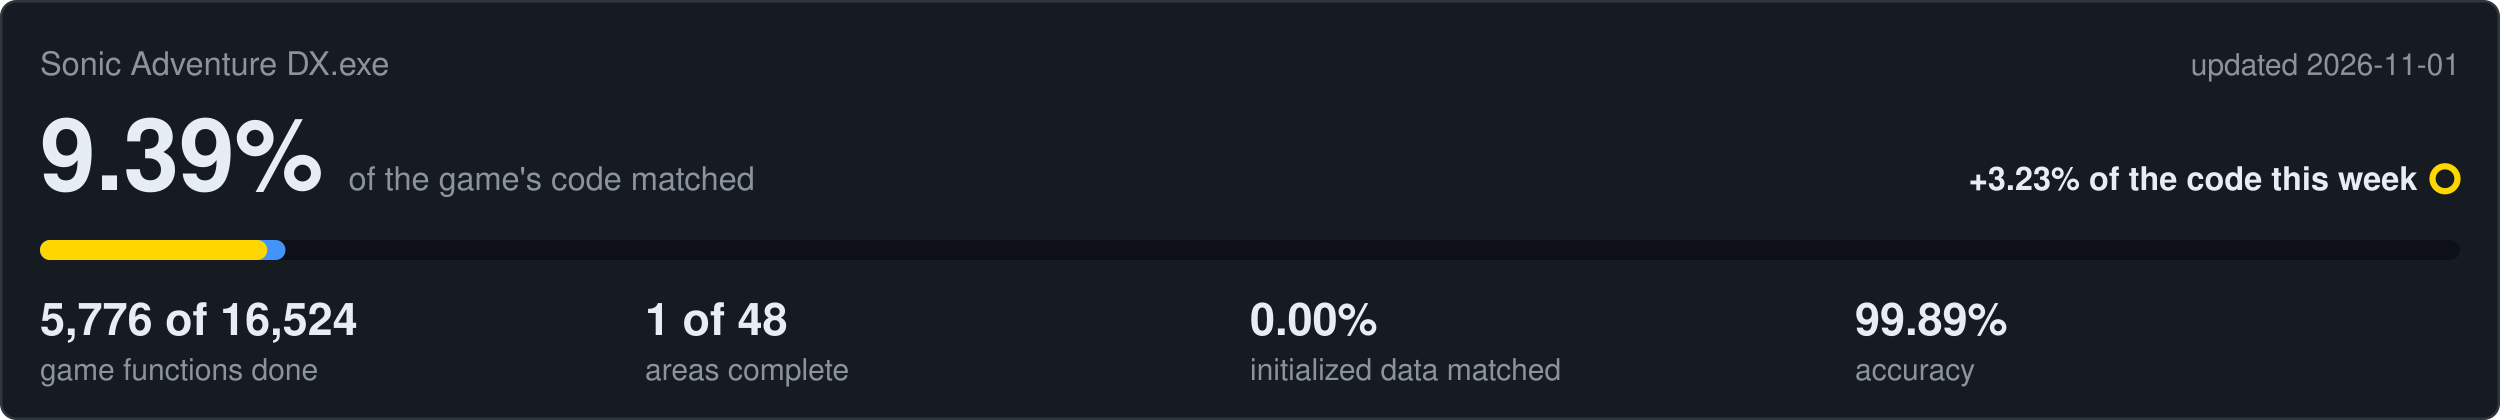
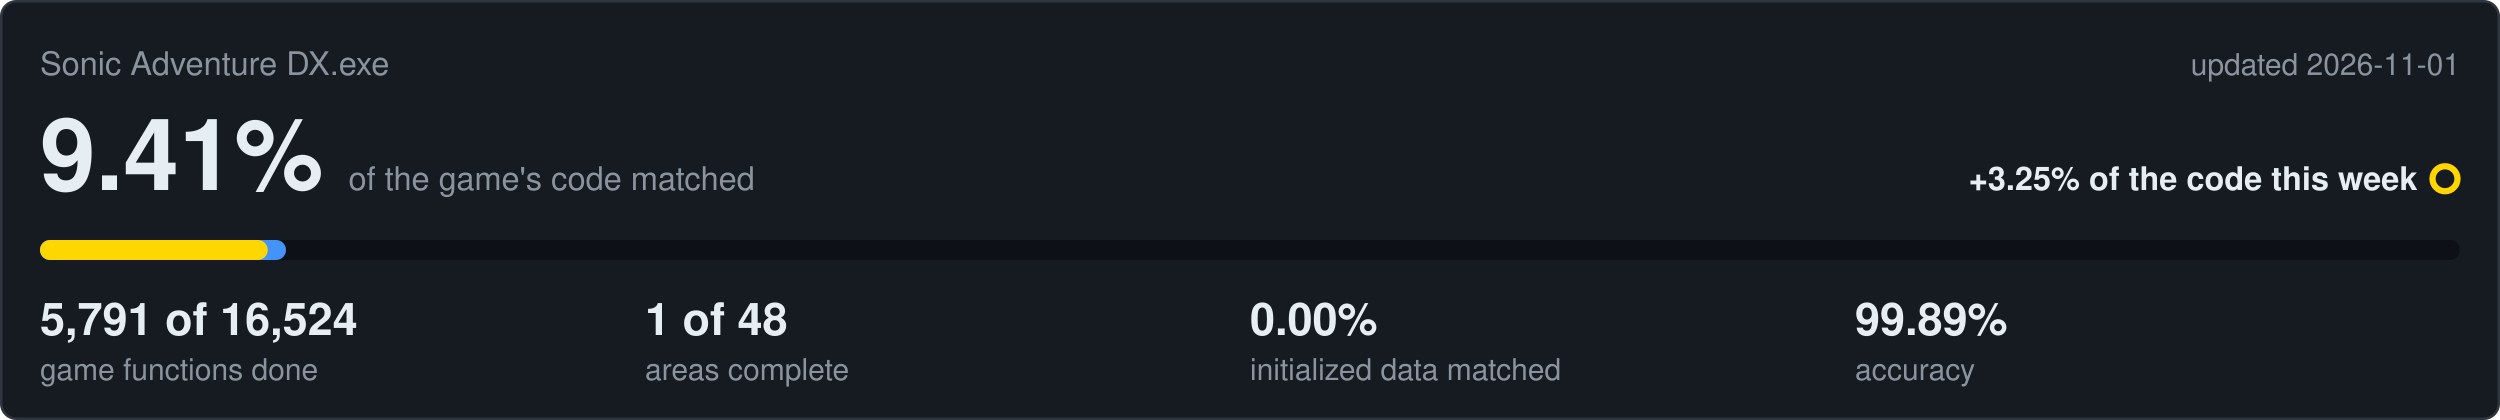
<svg xmlns="http://www.w3.org/2000/svg" viewBox="0 0 1000 168" width="1000" height="168">
  <rect x="0.5" y="0.5" width="999" height="167" rx="6" fill="#161b22" stroke="#30363d" />
  <text x="16" y="30" font-family="Segoe UI,Helvetica,Arial,sans-serif" font-size="13" fill="#8b949e">Sonic Adventure DX.exe</text>
  <text x="984" y="30" text-anchor="end" font-family="Segoe UI,Helvetica,Arial,sans-serif" font-size="12" fill="#8b949e">updated 2026-11-01</text>
-   <text x="16" y="76" font-family="Segoe UI,Helvetica,Arial,sans-serif" font-size="40" font-weight="600" fill="#e6edf3">9.39%<tspan dx="10" font-size="13" font-weight="400" fill="#8b949e">of the game's code matched</tspan>
+   <text x="16" y="76" font-family="Segoe UI,Helvetica,Arial,sans-serif" font-size="40" font-weight="600" fill="#e6edf3">9.41%<tspan dx="10" font-size="13" font-weight="400" fill="#8b949e">of the game's code matched</tspan>
  </text>
-   <text x="967" y="76" text-anchor="end" font-family="Segoe UI,Helvetica,Arial,sans-serif" font-size="13" font-weight="600" fill="#e6edf3">+3.23% of the code this week</text>
+   <text x="967" y="76" text-anchor="end" font-family="Segoe UI,Helvetica,Arial,sans-serif" font-size="13" font-weight="600" fill="#e6edf3">+3.25% of the code this week</text>
  <circle cx="978" cy="71.5" r="5" fill="none" stroke="#ffd700" stroke-width="2.5" />
  <rect x="16" y="96" width="968" height="8" rx="4" fill="#0d1117" />
-   <rect x="16" y="96" width="98.2" height="8" rx="4" fill="#4493f8" />
-   <rect x="16" y="96" width="90.9" height="8" rx="4" fill="#ffd700" />
-   <text x="16" y="134" font-family="Segoe UI,Helvetica,Arial,sans-serif" font-size="18" font-weight="600" fill="#e6edf3">5,776 of 16,524</text>
+   <rect x="16" y="96" width="98.4" height="8" rx="4" fill="#4493f8" />
+   <rect x="16" y="96" width="91.1" height="8" rx="4" fill="#ffd700" />
+   <text x="16" y="134" font-family="Segoe UI,Helvetica,Arial,sans-serif" font-size="18" font-weight="600" fill="#e6edf3">5,791 of 16,524</text>
  <text x="16" y="152" font-family="Segoe UI,Helvetica,Arial,sans-serif" font-size="12" fill="#8b949e">game functions done</text>
  <text x="258" y="134" font-family="Segoe UI,Helvetica,Arial,sans-serif" font-size="18" font-weight="600" fill="#e6edf3">1 of 48</text>
  <text x="258" y="152" font-family="Segoe UI,Helvetica,Arial,sans-serif" font-size="12" fill="#8b949e">areas complete</text>
  <text x="500" y="134" font-family="Segoe UI,Helvetica,Arial,sans-serif" font-size="18" font-weight="600" fill="#e6edf3">0.00%</text>
  <text x="500" y="152" font-family="Segoe UI,Helvetica,Arial,sans-serif" font-size="12" fill="#8b949e">initialized data matched</text>
  <text x="742" y="134" font-family="Segoe UI,Helvetica,Arial,sans-serif" font-size="18" font-weight="600" fill="#e6edf3">99.89%</text>
  <text x="742" y="152" font-family="Segoe UI,Helvetica,Arial,sans-serif" font-size="12" fill="#8b949e">accuracy</text>
</svg>
